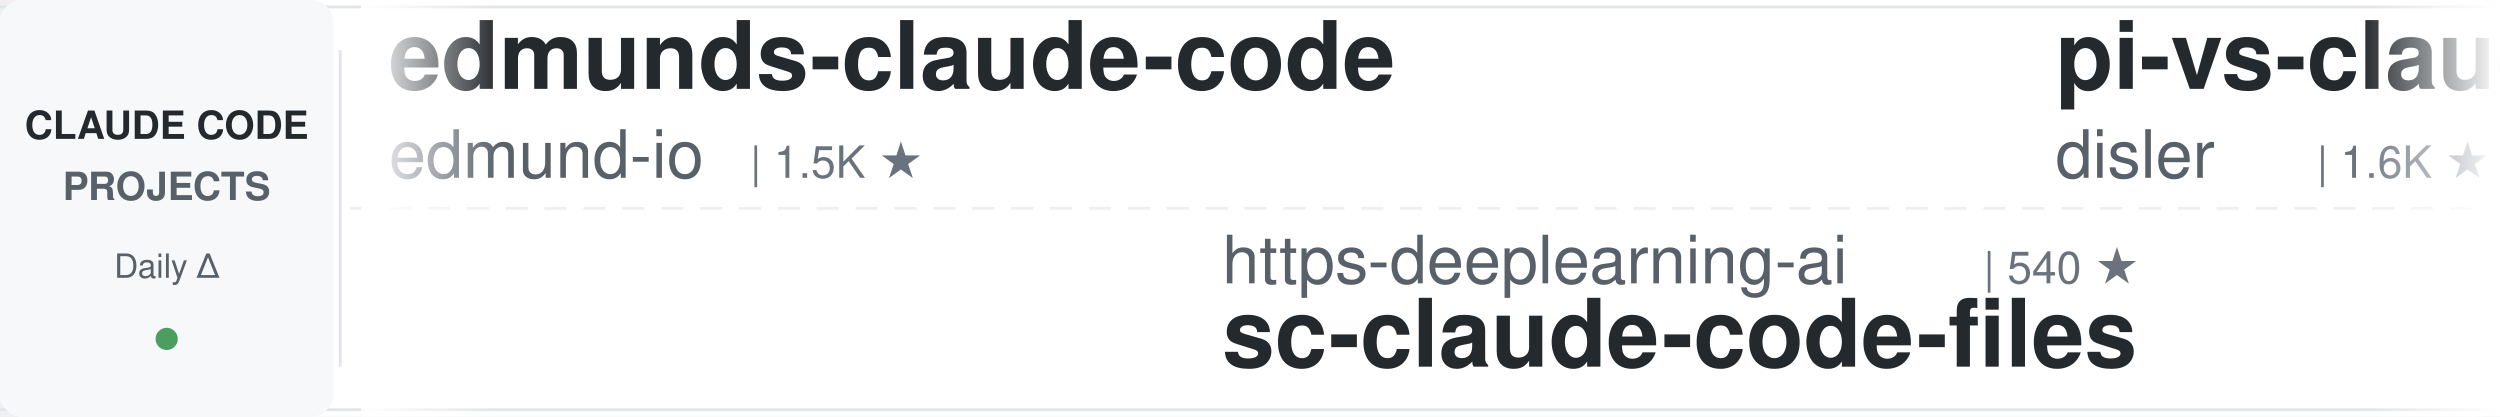
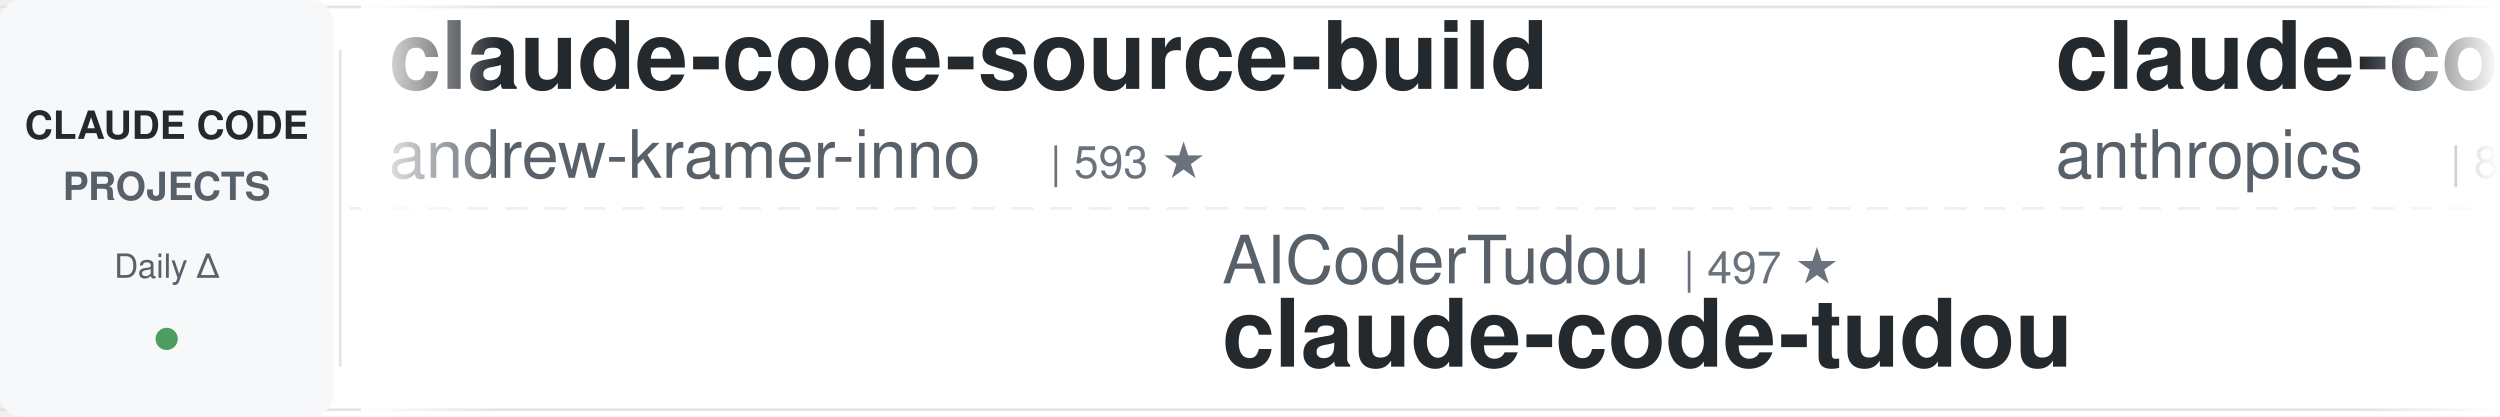
<svg xmlns="http://www.w3.org/2000/svg" width="900" height="150">
  <defs>
    <linearGradient id="leftFade" x1="0%" y1="0%" x2="100%" y2="0%">
      <stop offset="0%" style="stop-color:#ffffff;stop-opacity:1" />
      <stop offset="100%" style="stop-color:#ffffff;stop-opacity:0" />
    </linearGradient>
    <linearGradient id="rightFade" x1="0%" y1="0%" x2="100%" y2="0%">
      <stop offset="0%" style="stop-color:#ffffff;stop-opacity:0" />
      <stop offset="100%" style="stop-color:#ffffff;stop-opacity:1" />
    </linearGradient>
  </defs>
  <rect width="900" height="150" fill="#ffffff" rx="8" />
  <rect x="0" y="2" width="900" height="1" fill="#e1e4e8" />
  <rect x="0" y="147" width="900" height="1" fill="#e1e4e8" />
  <line x1="0" y1="75" x2="900" y2="75" stroke="#e1e4e8" stroke-width="1" stroke-dasharray="8 6" opacity="0.6" />
  <rect x="0" y="0" width="120" height="150" fill="#f6f8fa" rx="8" />
  <text x="60" y="50" font-family="-apple-system, BlinkMacSystemFont, 'Segoe UI', Helvetica, Arial, sans-serif" font-size="14" font-weight="600" fill="#24292e" text-anchor="middle">CLAUDE CODE</text>
  <text x="60" y="72" font-family="-apple-system, BlinkMacSystemFont, 'Segoe UI', Helvetica, Arial, sans-serif" font-size="14" font-weight="600" fill="#586069" text-anchor="middle">PROJECTS</text>
  <text x="60" y="100" font-family="-apple-system, BlinkMacSystemFont, 'Segoe UI', Helvetica, Arial, sans-serif" font-size="12" font-weight="500" fill="#586069" text-anchor="middle">Daily Δ</text>
  <circle cx="60" cy="122" r="4" fill="#22863a" opacity="0.8" />
  <rect x="122" y="18" width="1" height="114" fill="#e1e4e8" />
  <clipPath id="tickerClip">
    <rect x="130" y="0" width="770" height="150" />
  </clipPath>
  <g clip-path="url(#tickerClip)">
    <g id="tickerItems">
      <animateTransform attributeName="transform" attributeType="XML" type="translate" from="0 0" to="-3000 0" dur="54s" repeatCount="indefinite" />
      <g transform="translate(0, 0)">
-         <text x="140" y="32" font-family="-apple-system, BlinkMacSystemFont, 'Segoe UI', Helvetica, Arial, sans-serif" font-size="34" font-weight="600" fill="#24292e">edmunds-claude-code</text>
-         <text x="140" y="64" font-family="-apple-system, BlinkMacSystemFont, 'Segoe UI', Helvetica, Arial, sans-serif" font-size="24" font-weight="400" fill="#586069">edmund-io</text>
-         <text x="270" y="64" font-family="-apple-system, BlinkMacSystemFont, 'Segoe UI', Helvetica, Arial, sans-serif" font-size="16" font-weight="500" fill="#6a737d">| 1.5K ★</text>
+         <text x="140" y="32" font-family="-apple-system, BlinkMacSystemFont, 'Segoe UI', Helvetica, Arial, sans-serif" font-size="34" font-weight="600" fill="#24292e">claude-code-source-build</text>
+         <text x="140" y="64" font-family="-apple-system, BlinkMacSystemFont, 'Segoe UI', Helvetica, Arial, sans-serif" font-size="24" font-weight="400" fill="#586069">andrew-kramer-inno</text>
+         <text x="378" y="64" font-family="-apple-system, BlinkMacSystemFont, 'Segoe UI', Helvetica, Arial, sans-serif" font-size="16" font-weight="500" fill="#6a737d">| 593 ★</text>
      </g>
      <g transform="translate(300, 0)">
-         <text x="140" y="102" font-family="-apple-system, BlinkMacSystemFont, 'Segoe UI', Helvetica, Arial, sans-serif" font-size="24" font-weight="400" fill="#586069">https-deeplearning-ai</text>
-         <text x="414" y="102" font-family="-apple-system, BlinkMacSystemFont, 'Segoe UI', Helvetica, Arial, sans-serif" font-size="16" font-weight="500" fill="#6a737d">| 540 ★</text>
-         <text x="140" y="132" font-family="-apple-system, BlinkMacSystemFont, 'Segoe UI', Helvetica, Arial, sans-serif" font-size="34" font-weight="600" fill="#24292e">sc-claude-code-files</text>
+         <text x="140" y="102" font-family="-apple-system, BlinkMacSystemFont, 'Segoe UI', Helvetica, Arial, sans-serif" font-size="24" font-weight="400" fill="#586069">AICoderTudou</text>
+         <text x="306" y="102" font-family="-apple-system, BlinkMacSystemFont, 'Segoe UI', Helvetica, Arial, sans-serif" font-size="16" font-weight="500" fill="#6a737d">| 497 ★</text>
+         <text x="140" y="132" font-family="-apple-system, BlinkMacSystemFont, 'Segoe UI', Helvetica, Arial, sans-serif" font-size="34" font-weight="600" fill="#24292e">claude-code-tudou</text>
      </g>
      <g transform="translate(600, 0)">
-         <text x="140" y="32" font-family="-apple-system, BlinkMacSystemFont, 'Segoe UI', Helvetica, Arial, sans-serif" font-size="34" font-weight="600" fill="#24292e">pi-vs-claude-code</text>
-         <text x="140" y="64" font-family="-apple-system, BlinkMacSystemFont, 'Segoe UI', Helvetica, Arial, sans-serif" font-size="24" font-weight="400" fill="#586069">disler</text>
-         <text x="234" y="64" font-family="-apple-system, BlinkMacSystemFont, 'Segoe UI', Helvetica, Arial, sans-serif" font-size="16" font-weight="500" fill="#6a737d">| 1.6K ★</text>
+         <text x="140" y="32" font-family="-apple-system, BlinkMacSystemFont, 'Segoe UI', Helvetica, Arial, sans-serif" font-size="34" font-weight="600" fill="#24292e">claude-code-action</text>
+         <text x="140" y="64" font-family="-apple-system, BlinkMacSystemFont, 'Segoe UI', Helvetica, Arial, sans-serif" font-size="24" font-weight="400" fill="#586069">anthropics</text>
+         <text x="282" y="64" font-family="-apple-system, BlinkMacSystemFont, 'Segoe UI', Helvetica, Arial, sans-serif" font-size="16" font-weight="500" fill="#6a737d">| 8.6K ★</text>
      </g>
      <g transform="translate(900, 0)">
-         <text x="140" y="102" font-family="-apple-system, BlinkMacSystemFont, 'Segoe UI', Helvetica, Arial, sans-serif" font-size="24" font-weight="400" fill="#586069">Njengah</text>
-         <text x="246" y="102" font-family="-apple-system, BlinkMacSystemFont, 'Segoe UI', Helvetica, Arial, sans-serif" font-size="16" font-weight="500" fill="#6a737d">| 1.9K ★</text>
-         <text x="140" y="132" font-family="-apple-system, BlinkMacSystemFont, 'Segoe UI', Helvetica, Arial, sans-serif" font-size="34" font-weight="600" fill="#24292e">claude-code-cheat-sheet</text>
+         <text x="140" y="102" font-family="-apple-system, BlinkMacSystemFont, 'Segoe UI', Helvetica, Arial, sans-serif" font-size="24" font-weight="400" fill="#586069">ccplugins</text>
+         <text x="270" y="102" font-family="-apple-system, BlinkMacSystemFont, 'Segoe UI', Helvetica, Arial, sans-serif" font-size="16" font-weight="500" fill="#6a737d">| 913 ★</text>
+         <text x="140" y="132" font-family="-apple-system, BlinkMacSystemFont, 'Segoe UI', Helvetica, Arial, sans-serif" font-size="34" font-weight="600" fill="#24292e">awesome-claude-code-plug...</text>
      </g>
      <g transform="translate(1200, 0)">
-         <text x="140" y="32" font-family="-apple-system, BlinkMacSystemFont, 'Segoe UI', Helvetica, Arial, sans-serif" font-size="34" font-weight="600" fill="#24292e">Claude-Code-Game-Studios</text>
-         <text x="140" y="64" font-family="-apple-system, BlinkMacSystemFont, 'Segoe UI', Helvetica, Arial, sans-serif" font-size="24" font-weight="400" fill="#586069">Donchitos</text>
-         <text x="270" y="64" font-family="-apple-system, BlinkMacSystemFont, 'Segoe UI', Helvetica, Arial, sans-serif" font-size="16" font-weight="500" fill="#6a737d">| 23.9K ★</text>
+         <text x="140" y="32" font-family="-apple-system, BlinkMacSystemFont, 'Segoe UI', Helvetica, Arial, sans-serif" font-size="34" font-weight="600" fill="#24292e">ClaudeCodeAgents</text>
+         <text x="140" y="64" font-family="-apple-system, BlinkMacSystemFont, 'Segoe UI', Helvetica, Arial, sans-serif" font-size="24" font-weight="400" fill="#586069">darcyegb</text>
+         <text x="258" y="64" font-family="-apple-system, BlinkMacSystemFont, 'Segoe UI', Helvetica, Arial, sans-serif" font-size="16" font-weight="500" fill="#6a737d">| 760 ★</text>
      </g>
      <g transform="translate(1500, 0)">
-         <text x="140" y="102" font-family="-apple-system, BlinkMacSystemFont, 'Segoe UI', Helvetica, Arial, sans-serif" font-size="24" font-weight="400" fill="#586069">Chachamaru127</text>
-         <text x="318" y="102" font-family="-apple-system, BlinkMacSystemFont, 'Segoe UI', Helvetica, Arial, sans-serif" font-size="16" font-weight="500" fill="#6a737d">| 3.1K ★</text>
-         <text x="140" y="132" font-family="-apple-system, BlinkMacSystemFont, 'Segoe UI', Helvetica, Arial, sans-serif" font-size="34" font-weight="600" fill="#24292e">claude-code-harness</text>
+         <text x="140" y="102" font-family="-apple-system, BlinkMacSystemFont, 'Segoe UI', Helvetica, Arial, sans-serif" font-size="24" font-weight="400" fill="#586069">nicedreamzapp</text>
+         <text x="318" y="102" font-family="-apple-system, BlinkMacSystemFont, 'Segoe UI', Helvetica, Arial, sans-serif" font-size="16" font-weight="500" fill="#6a737d">| 3.2K ★</text>
+         <text x="140" y="132" font-family="-apple-system, BlinkMacSystemFont, 'Segoe UI', Helvetica, Arial, sans-serif" font-size="34" font-weight="600" fill="#24292e">claude-code-local</text>
      </g>
      <g transform="translate(1800, 0)">
-         <text x="140" y="32" font-family="-apple-system, BlinkMacSystemFont, 'Segoe UI', Helvetica, Arial, sans-serif" font-size="34" font-weight="600" fill="#24292e">claude-code-analysis</text>
-         <text x="140" y="64" font-family="-apple-system, BlinkMacSystemFont, 'Segoe UI', Helvetica, Arial, sans-serif" font-size="24" font-weight="400" fill="#586069">liuup</text>
-         <text x="222" y="64" font-family="-apple-system, BlinkMacSystemFont, 'Segoe UI', Helvetica, Arial, sans-serif" font-size="16" font-weight="500" fill="#6a737d">| 3.8K ★</text>
+         <text x="140" y="32" font-family="-apple-system, BlinkMacSystemFont, 'Segoe UI', Helvetica, Arial, sans-serif" font-size="34" font-weight="600" fill="#24292e">claude-code-rev</text>
+         <text x="140" y="64" font-family="-apple-system, BlinkMacSystemFont, 'Segoe UI', Helvetica, Arial, sans-serif" font-size="24" font-weight="400" fill="#586069">oboard</text>
+         <text x="234" y="64" font-family="-apple-system, BlinkMacSystemFont, 'Segoe UI', Helvetica, Arial, sans-serif" font-size="16" font-weight="500" fill="#6a737d">| 3.3K ★</text>
      </g>
      <g transform="translate(2100, 0)">
-         <text x="140" y="102" font-family="-apple-system, BlinkMacSystemFont, 'Segoe UI', Helvetica, Arial, sans-serif" font-size="24" font-weight="400" fill="#586069">oboard</text>
-         <text x="234" y="102" font-family="-apple-system, BlinkMacSystemFont, 'Segoe UI', Helvetica, Arial, sans-serif" font-size="16" font-weight="500" fill="#6a737d">| 3.3K ★</text>
-         <text x="140" y="132" font-family="-apple-system, BlinkMacSystemFont, 'Segoe UI', Helvetica, Arial, sans-serif" font-size="34" font-weight="600" fill="#24292e">claude-code-rev</text>
+         <text x="140" y="102" font-family="-apple-system, BlinkMacSystemFont, 'Segoe UI', Helvetica, Arial, sans-serif" font-size="24" font-weight="400" fill="#586069">Piebald-AI</text>
+         <text x="282" y="102" font-family="-apple-system, BlinkMacSystemFont, 'Segoe UI', Helvetica, Arial, sans-serif" font-size="16" font-weight="500" fill="#6a737d">| 12.3K ★</text>
+         <text x="140" y="132" font-family="-apple-system, BlinkMacSystemFont, 'Segoe UI', Helvetica, Arial, sans-serif" font-size="34" font-weight="600" fill="#24292e">claude-code-system-promp...</text>
      </g>
      <g transform="translate(2400, 0)">
-         <text x="140" y="32" font-family="-apple-system, BlinkMacSystemFont, 'Segoe UI', Helvetica, Arial, sans-serif" font-size="34" font-weight="600" fill="#24292e">claude-code-workflows</text>
-         <text x="140" y="64" font-family="-apple-system, BlinkMacSystemFont, 'Segoe UI', Helvetica, Arial, sans-serif" font-size="24" font-weight="400" fill="#586069">OneRedOak</text>
-         <text x="270" y="64" font-family="-apple-system, BlinkMacSystemFont, 'Segoe UI', Helvetica, Arial, sans-serif" font-size="16" font-weight="500" fill="#6a737d">| 3.9K ★</text>
+         <text x="140" y="32" font-family="-apple-system, BlinkMacSystemFont, 'Segoe UI', Helvetica, Arial, sans-serif" font-size="34" font-weight="600" fill="#24292e">claude-code-cli</text>
+         <text x="140" y="64" font-family="-apple-system, BlinkMacSystemFont, 'Segoe UI', Helvetica, Arial, sans-serif" font-size="24" font-weight="400" fill="#586069">huangserva</text>
+         <text x="282" y="64" font-family="-apple-system, BlinkMacSystemFont, 'Segoe UI', Helvetica, Arial, sans-serif" font-size="16" font-weight="500" fill="#6a737d">| 622 ★</text>
      </g>
      <g transform="translate(2700, 0)">
-         <text x="140" y="102" font-family="-apple-system, BlinkMacSystemFont, 'Segoe UI', Helvetica, Arial, sans-serif" font-size="24" font-weight="400" fill="#586069">ChrisWiles</text>
-         <text x="282" y="102" font-family="-apple-system, BlinkMacSystemFont, 'Segoe UI', Helvetica, Arial, sans-serif" font-size="16" font-weight="500" fill="#6a737d">| 6.0K ★</text>
-         <text x="140" y="132" font-family="-apple-system, BlinkMacSystemFont, 'Segoe UI', Helvetica, Arial, sans-serif" font-size="34" font-weight="600" fill="#24292e">claude-code-showcase</text>
+         <text x="140" y="102" font-family="-apple-system, BlinkMacSystemFont, 'Segoe UI', Helvetica, Arial, sans-serif" font-size="24" font-weight="400" fill="#586069">Yeachan-Heo</text>
+         <text x="294" y="102" font-family="-apple-system, BlinkMacSystemFont, 'Segoe UI', Helvetica, Arial, sans-serif" font-size="16" font-weight="500" fill="#6a737d">| 38.6K ★</text>
+         <text x="140" y="132" font-family="-apple-system, BlinkMacSystemFont, 'Segoe UI', Helvetica, Arial, sans-serif" font-size="34" font-weight="600" fill="#24292e">oh-my-claudecode</text>
      </g>
      <g transform="translate(3000, 0)">
-         <text x="140" y="32" font-family="-apple-system, BlinkMacSystemFont, 'Segoe UI', Helvetica, Arial, sans-serif" font-size="34" font-weight="600" fill="#24292e">edmunds-claude-code</text>
-         <text x="140" y="64" font-family="-apple-system, BlinkMacSystemFont, 'Segoe UI', Helvetica, Arial, sans-serif" font-size="24" font-weight="400" fill="#586069">edmund-io</text>
-         <text x="270" y="64" font-family="-apple-system, BlinkMacSystemFont, 'Segoe UI', Helvetica, Arial, sans-serif" font-size="16" font-weight="500" fill="#6a737d">| 1.5K ★</text>
+         <text x="140" y="32" font-family="-apple-system, BlinkMacSystemFont, 'Segoe UI', Helvetica, Arial, sans-serif" font-size="34" font-weight="600" fill="#24292e">claude-code-source-build</text>
+         <text x="140" y="64" font-family="-apple-system, BlinkMacSystemFont, 'Segoe UI', Helvetica, Arial, sans-serif" font-size="24" font-weight="400" fill="#586069">andrew-kramer-inno</text>
+         <text x="378" y="64" font-family="-apple-system, BlinkMacSystemFont, 'Segoe UI', Helvetica, Arial, sans-serif" font-size="16" font-weight="500" fill="#6a737d">| 593 ★</text>
      </g>
      <g transform="translate(3300, 0)">
-         <text x="140" y="102" font-family="-apple-system, BlinkMacSystemFont, 'Segoe UI', Helvetica, Arial, sans-serif" font-size="24" font-weight="400" fill="#586069">https-deeplearning-ai</text>
-         <text x="414" y="102" font-family="-apple-system, BlinkMacSystemFont, 'Segoe UI', Helvetica, Arial, sans-serif" font-size="16" font-weight="500" fill="#6a737d">| 540 ★</text>
-         <text x="140" y="132" font-family="-apple-system, BlinkMacSystemFont, 'Segoe UI', Helvetica, Arial, sans-serif" font-size="34" font-weight="600" fill="#24292e">sc-claude-code-files</text>
+         <text x="140" y="102" font-family="-apple-system, BlinkMacSystemFont, 'Segoe UI', Helvetica, Arial, sans-serif" font-size="24" font-weight="400" fill="#586069">AICoderTudou</text>
+         <text x="306" y="102" font-family="-apple-system, BlinkMacSystemFont, 'Segoe UI', Helvetica, Arial, sans-serif" font-size="16" font-weight="500" fill="#6a737d">| 497 ★</text>
+         <text x="140" y="132" font-family="-apple-system, BlinkMacSystemFont, 'Segoe UI', Helvetica, Arial, sans-serif" font-size="34" font-weight="600" fill="#24292e">claude-code-tudou</text>
      </g>
      <g transform="translate(3600, 0)">
-         <text x="140" y="32" font-family="-apple-system, BlinkMacSystemFont, 'Segoe UI', Helvetica, Arial, sans-serif" font-size="34" font-weight="600" fill="#24292e">pi-vs-claude-code</text>
-         <text x="140" y="64" font-family="-apple-system, BlinkMacSystemFont, 'Segoe UI', Helvetica, Arial, sans-serif" font-size="24" font-weight="400" fill="#586069">disler</text>
-         <text x="234" y="64" font-family="-apple-system, BlinkMacSystemFont, 'Segoe UI', Helvetica, Arial, sans-serif" font-size="16" font-weight="500" fill="#6a737d">| 1.6K ★</text>
+         <text x="140" y="32" font-family="-apple-system, BlinkMacSystemFont, 'Segoe UI', Helvetica, Arial, sans-serif" font-size="34" font-weight="600" fill="#24292e">claude-code-action</text>
+         <text x="140" y="64" font-family="-apple-system, BlinkMacSystemFont, 'Segoe UI', Helvetica, Arial, sans-serif" font-size="24" font-weight="400" fill="#586069">anthropics</text>
+         <text x="282" y="64" font-family="-apple-system, BlinkMacSystemFont, 'Segoe UI', Helvetica, Arial, sans-serif" font-size="16" font-weight="500" fill="#6a737d">| 8.6K ★</text>
      </g>
      <g transform="translate(3900, 0)">
-         <text x="140" y="102" font-family="-apple-system, BlinkMacSystemFont, 'Segoe UI', Helvetica, Arial, sans-serif" font-size="24" font-weight="400" fill="#586069">Njengah</text>
-         <text x="246" y="102" font-family="-apple-system, BlinkMacSystemFont, 'Segoe UI', Helvetica, Arial, sans-serif" font-size="16" font-weight="500" fill="#6a737d">| 1.9K ★</text>
-         <text x="140" y="132" font-family="-apple-system, BlinkMacSystemFont, 'Segoe UI', Helvetica, Arial, sans-serif" font-size="34" font-weight="600" fill="#24292e">claude-code-cheat-sheet</text>
+         <text x="140" y="102" font-family="-apple-system, BlinkMacSystemFont, 'Segoe UI', Helvetica, Arial, sans-serif" font-size="24" font-weight="400" fill="#586069">ccplugins</text>
+         <text x="270" y="102" font-family="-apple-system, BlinkMacSystemFont, 'Segoe UI', Helvetica, Arial, sans-serif" font-size="16" font-weight="500" fill="#6a737d">| 913 ★</text>
+         <text x="140" y="132" font-family="-apple-system, BlinkMacSystemFont, 'Segoe UI', Helvetica, Arial, sans-serif" font-size="34" font-weight="600" fill="#24292e">awesome-claude-code-plug...</text>
      </g>
    </g>
  </g>
  <rect x="130" y="0" width="50" height="150" fill="url(#leftFade)" />
  <rect x="850" y="0" width="50" height="150" fill="url(#rightFade)" />
</svg>
